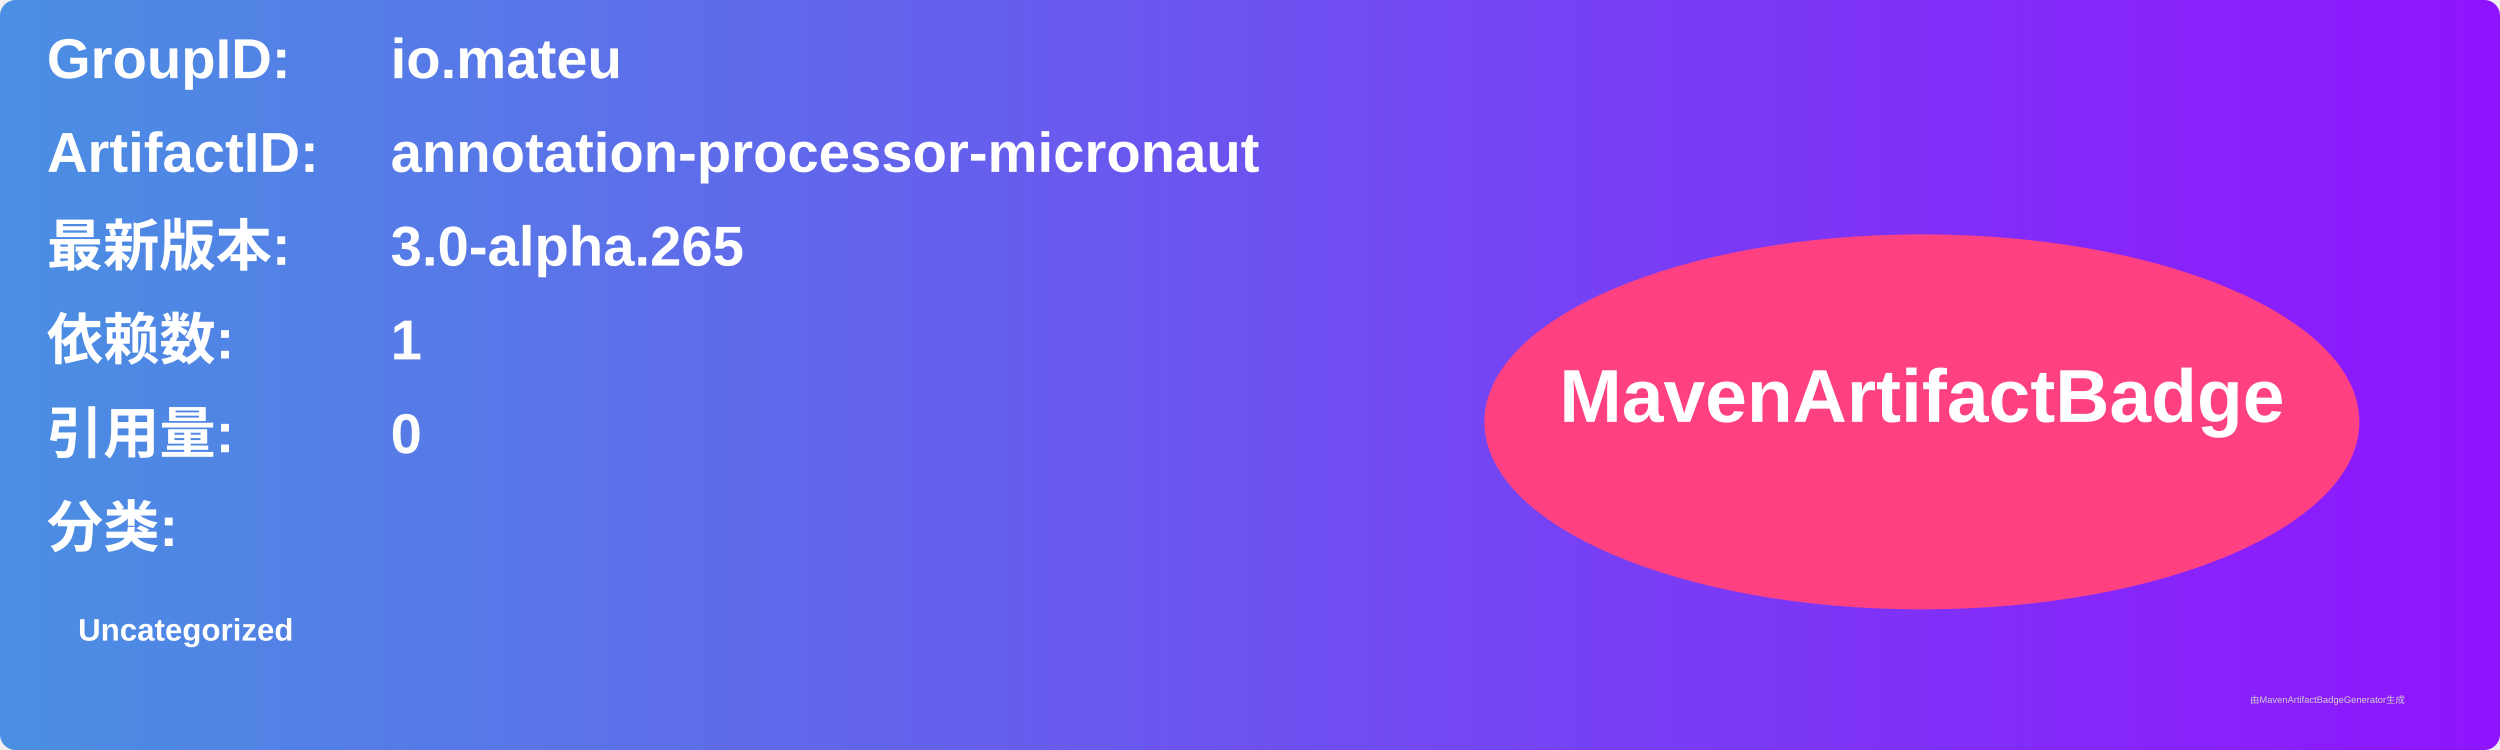
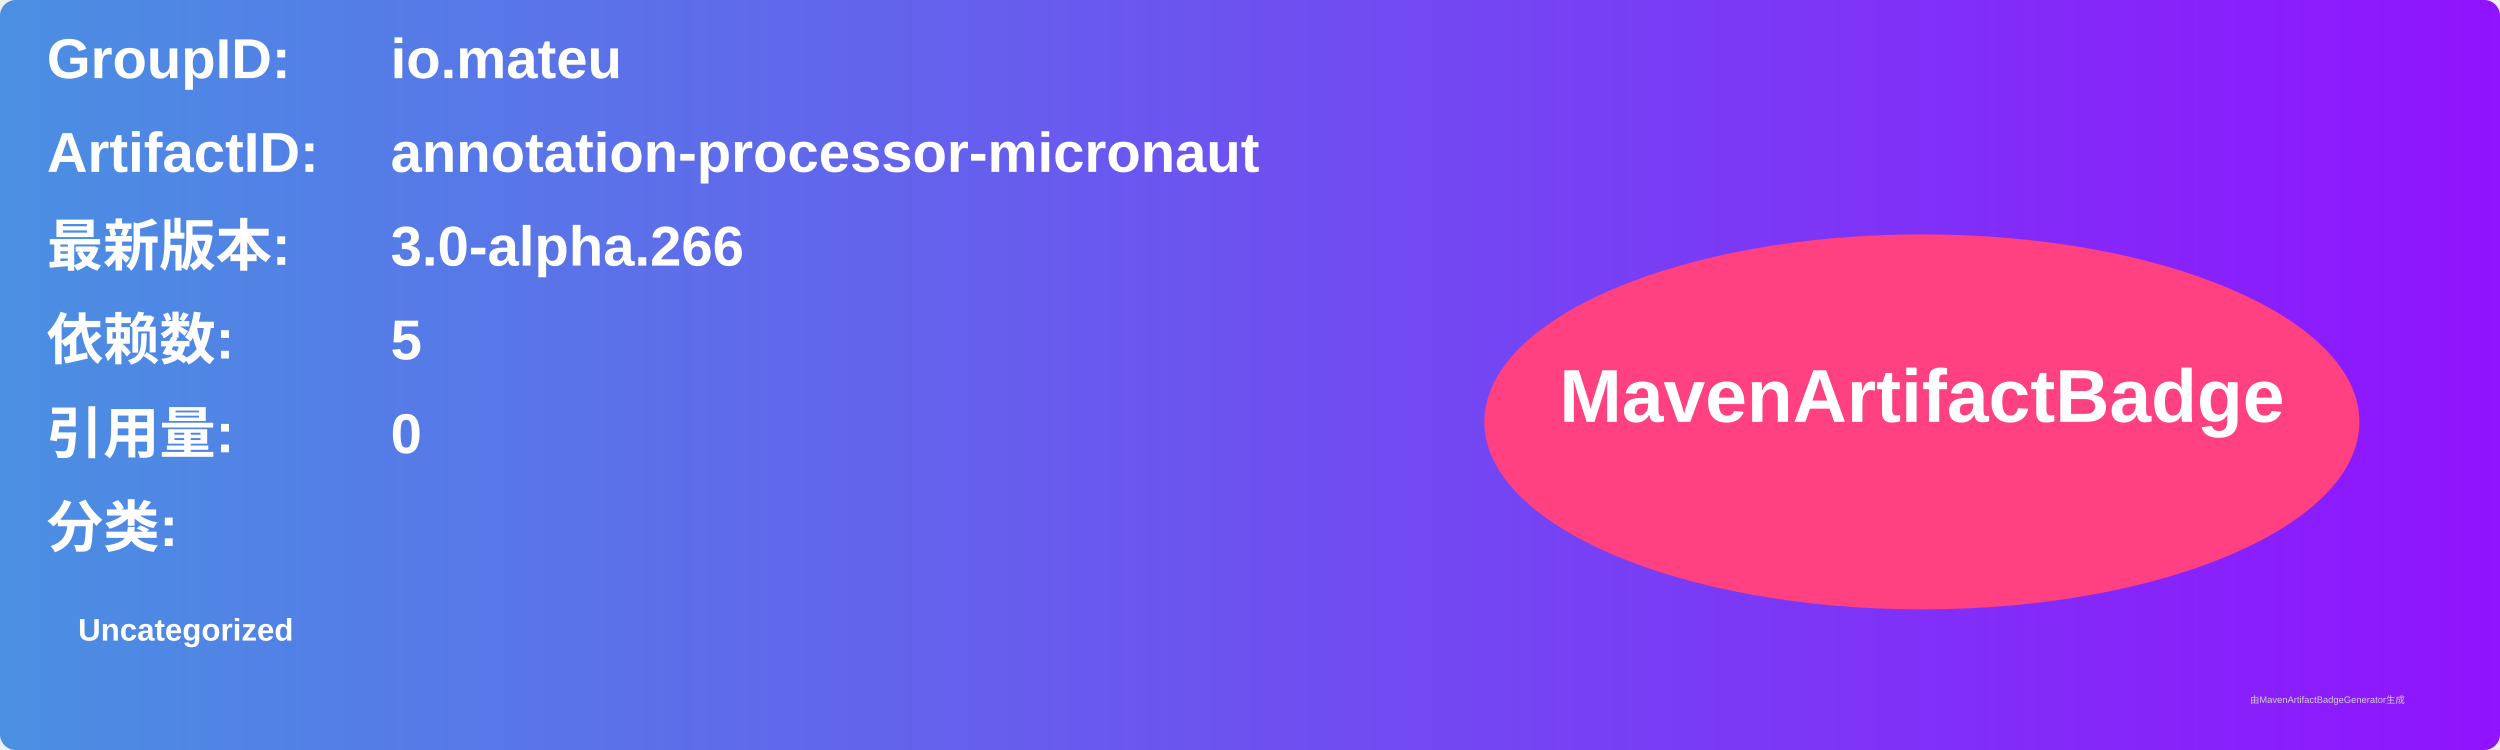
<svg xmlns="http://www.w3.org/2000/svg" width="800" height="240" viewBox="0 0 800 240">
  <linearGradient id="grad" x1="0%" y1="0%" x2="100%" y2="0%">
    <stop offset="0%" stop-color="#4a90e2" />
    <stop offset="100%" stop-color="#9013fe" />
  </linearGradient>
  <rect width="100%" height="100%" rx="5" ry="5" fill="url(#grad)" />
  <g transform="translate(15, 15)">
    <text x="0" y="10" font-family="Arial" font-size="18" fill="white" font-weight="bold" width="260">GroupID:</text>
    <text x="110" y="10" font-family="Arial" font-size="18" fill="white" font-weight="bold" width="460">io.mateu</text>
    <text x="0" y="40" font-family="Arial" font-size="18" fill="white" font-weight="bold" width="260">ArtifactID:</text>
    <text x="110" y="40" font-family="Arial" font-size="18" fill="white" font-weight="bold" width="460">annotation-processor-micronaut</text>
    <text x="0" y="70" font-family="Arial" font-size="18" fill="white" font-weight="bold">最新版本:</text>
    <text x="110" y="70" font-family="Arial" font-size="18" fill="white" font-weight="bold">
-       <tspan font-weight="bold">3.0-alpha.265</tspan>
+       <tspan font-weight="bold">3.0-alpha.266</tspan>
    </text>
    <text x="0" y="100" font-family="Arial" font-size="18" fill="white" font-weight="bold">依赖数: </text>
    <text x="110" y="100" font-family="Arial" font-size="18" fill="white">
-       <tspan font-weight="bold">1</tspan>
+       <tspan font-weight="bold">5</tspan>
    </text>
    <text x="0" y="130" font-family="Arial" font-size="18" fill="white" font-weight="bold">引用量: </text>
    <text x="110" y="130" font-family="Arial" font-size="18" fill="white">
      <tspan font-weight="bold">0</tspan>
    </text>
    <text x="0" y="160" font-family="Arial" font-size="18" fill="white" font-weight="bold">分类:</text>
    <text x="10" y="190" font-family="Arial" font-size="10" fill="white">
      <tspan font-weight="bold">Uncategorized</tspan>
    </text>
    <ellipse cx="600" cy="120" rx="140" ry="60" fill="#ff4081" />
    <text x="600" y="120" text-anchor="middle" font-family="Arial" font-size="24" fill="white" font-weight="bold">MavenArtifactBadge</text>
  </g>
  <text x="720" y="225" font-family="Arial" font-size="3" fill="#d0d0d0">由MavenArtifactBadgeGenerator生成</text>
</svg>
